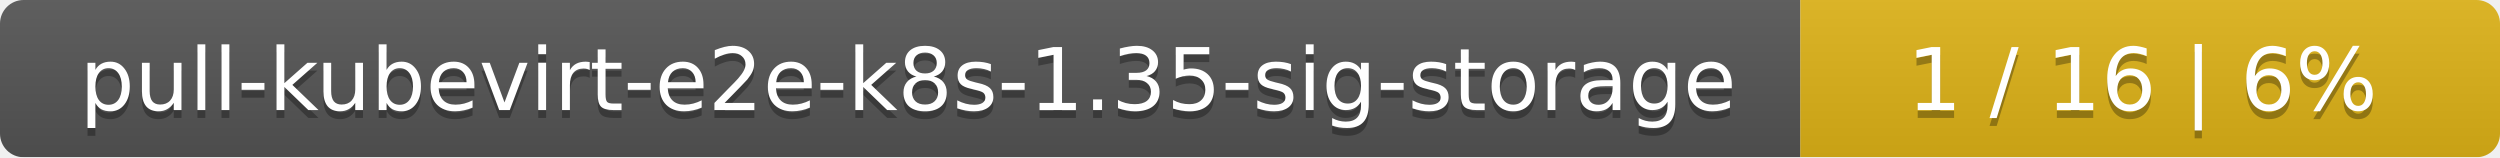
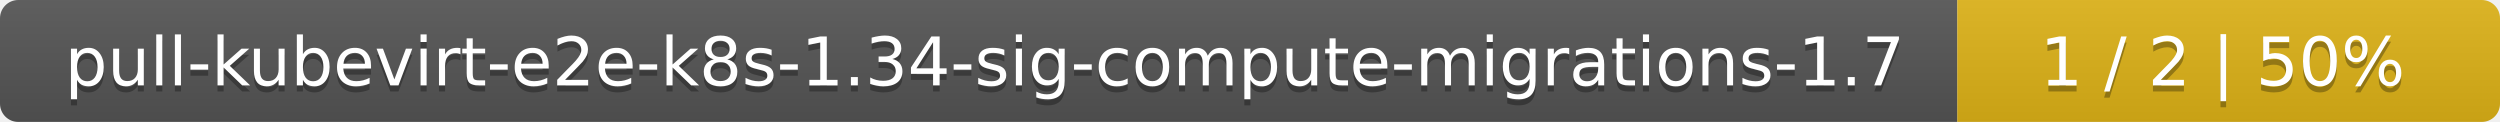
- <svg xmlns="http://www.w3.org/2000/svg" width="318" height="20">
+ <svg xmlns="http://www.w3.org/2000/svg" width="410" height="20">
  <linearGradient id="smooth" x2="0" y2="100%">
    <stop offset="0" stop-color="#bbb" stop-opacity=".1" />
    <stop offset="1" stop-opacity=".1" />
  </linearGradient>
  <mask id="round">
-     <rect width="318" height="20" rx="3" fill="#fff" />
+     <rect width="410" height="20" rx="3" fill="#fff" />
  </mask>
  <g mask="url(#round)">
-     <rect width="229" height="20" fill="#555" />
-     <rect x="229" width="89" height="20" fill="#dfb317" />
-     <rect width="318" height="20" fill="url(#smooth)" />
+     <rect width="321" height="20" fill="#555" />
+     <rect x="321" width="89" height="20" fill="#dfb317" />
+     <rect width="410" height="20" fill="url(#smooth)" />
  </g>
  <g fill="#fff" text-anchor="middle" font-family="DejaVu Sans,Verdana,Geneva,sans-serif" font-size="11">
-     <text x="115.5" y="15" fill="#010101" fill-opacity=".3">pull-kubevirt-e2e-k8s-1.35-sig-storage</text>
-     <text x="115.5" y="14">pull-kubevirt-e2e-k8s-1.35-sig-storage</text>
-     <text x="272.5" y="15" fill="#010101" fill-opacity=".3">1 / 16    |    6%</text>
-     <text x="272.5" y="14">1 / 16    |    6%</text>
+     <text x="161.5" y="15" fill="#010101" fill-opacity=".3">pull-kubevirt-e2e-k8s-1.34-sig-compute-migrations-1.7</text>
+     <text x="161.5" y="14">pull-kubevirt-e2e-k8s-1.34-sig-compute-migrations-1.7</text>
+     <text x="364.5" y="15" fill="#010101" fill-opacity=".3">1 / 2    |    50%</text>
+     <text x="364.5" y="14">1 / 2    |    50%</text>
  </g>
</svg>
